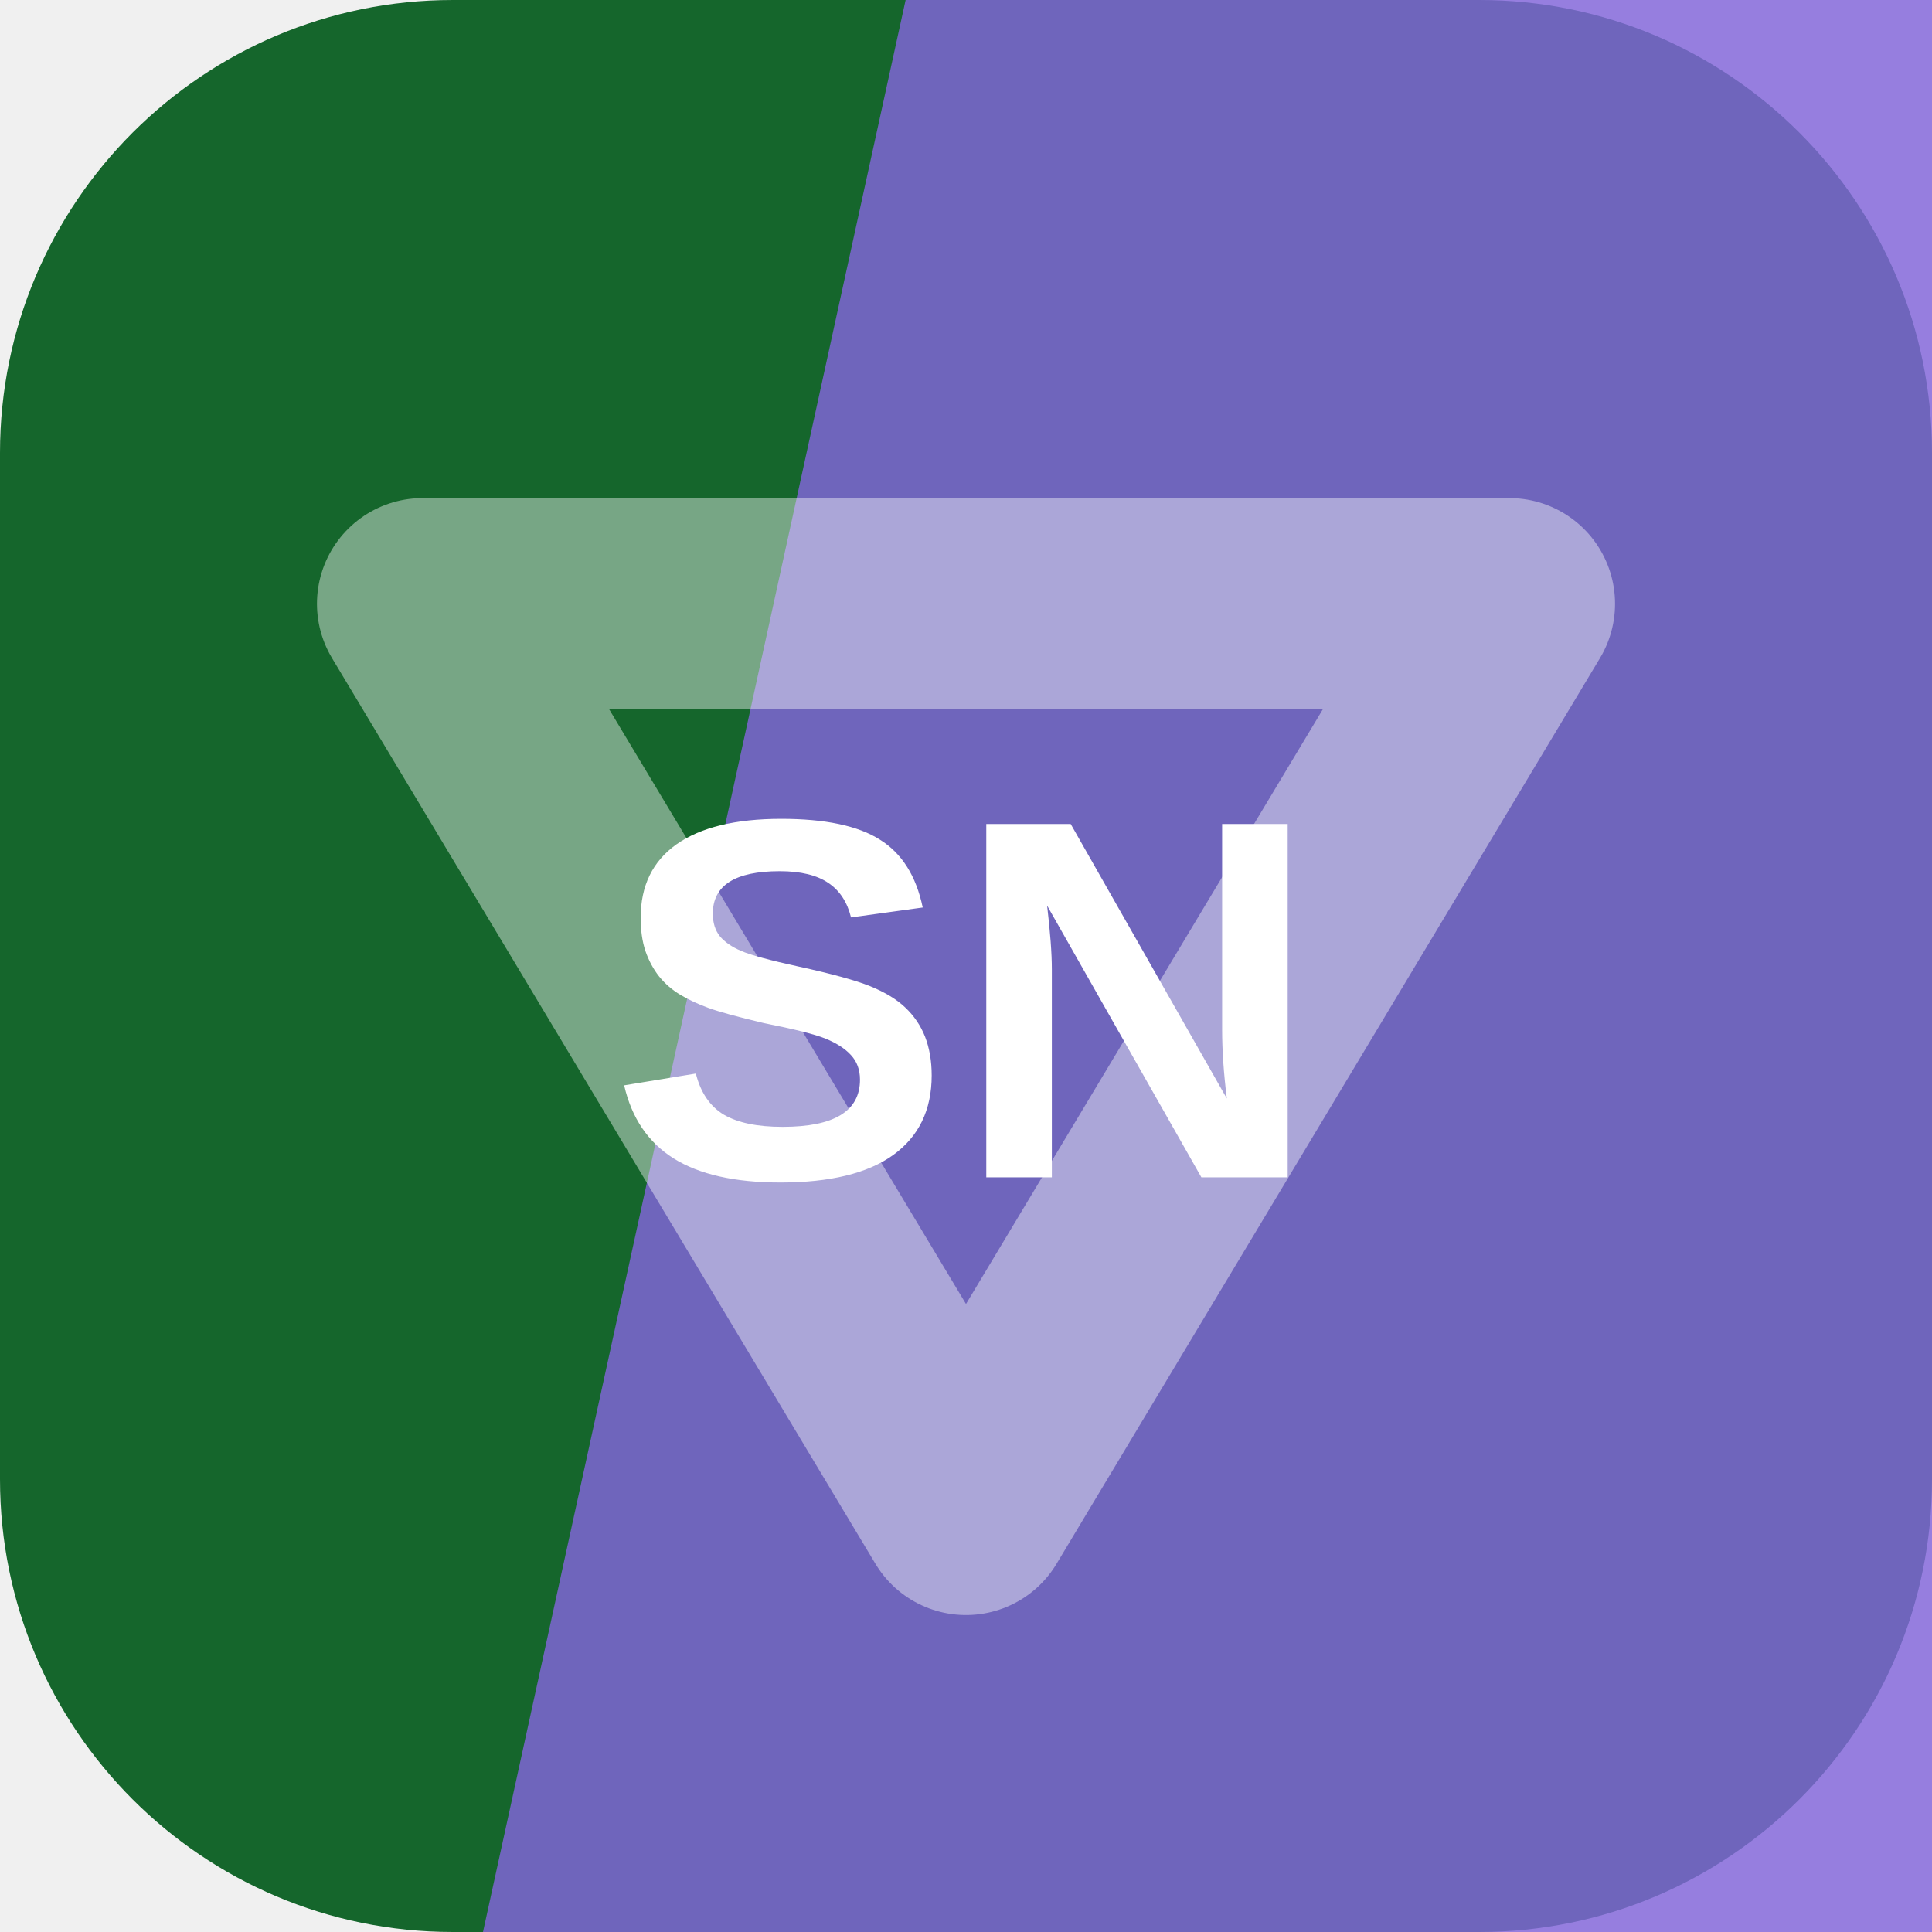
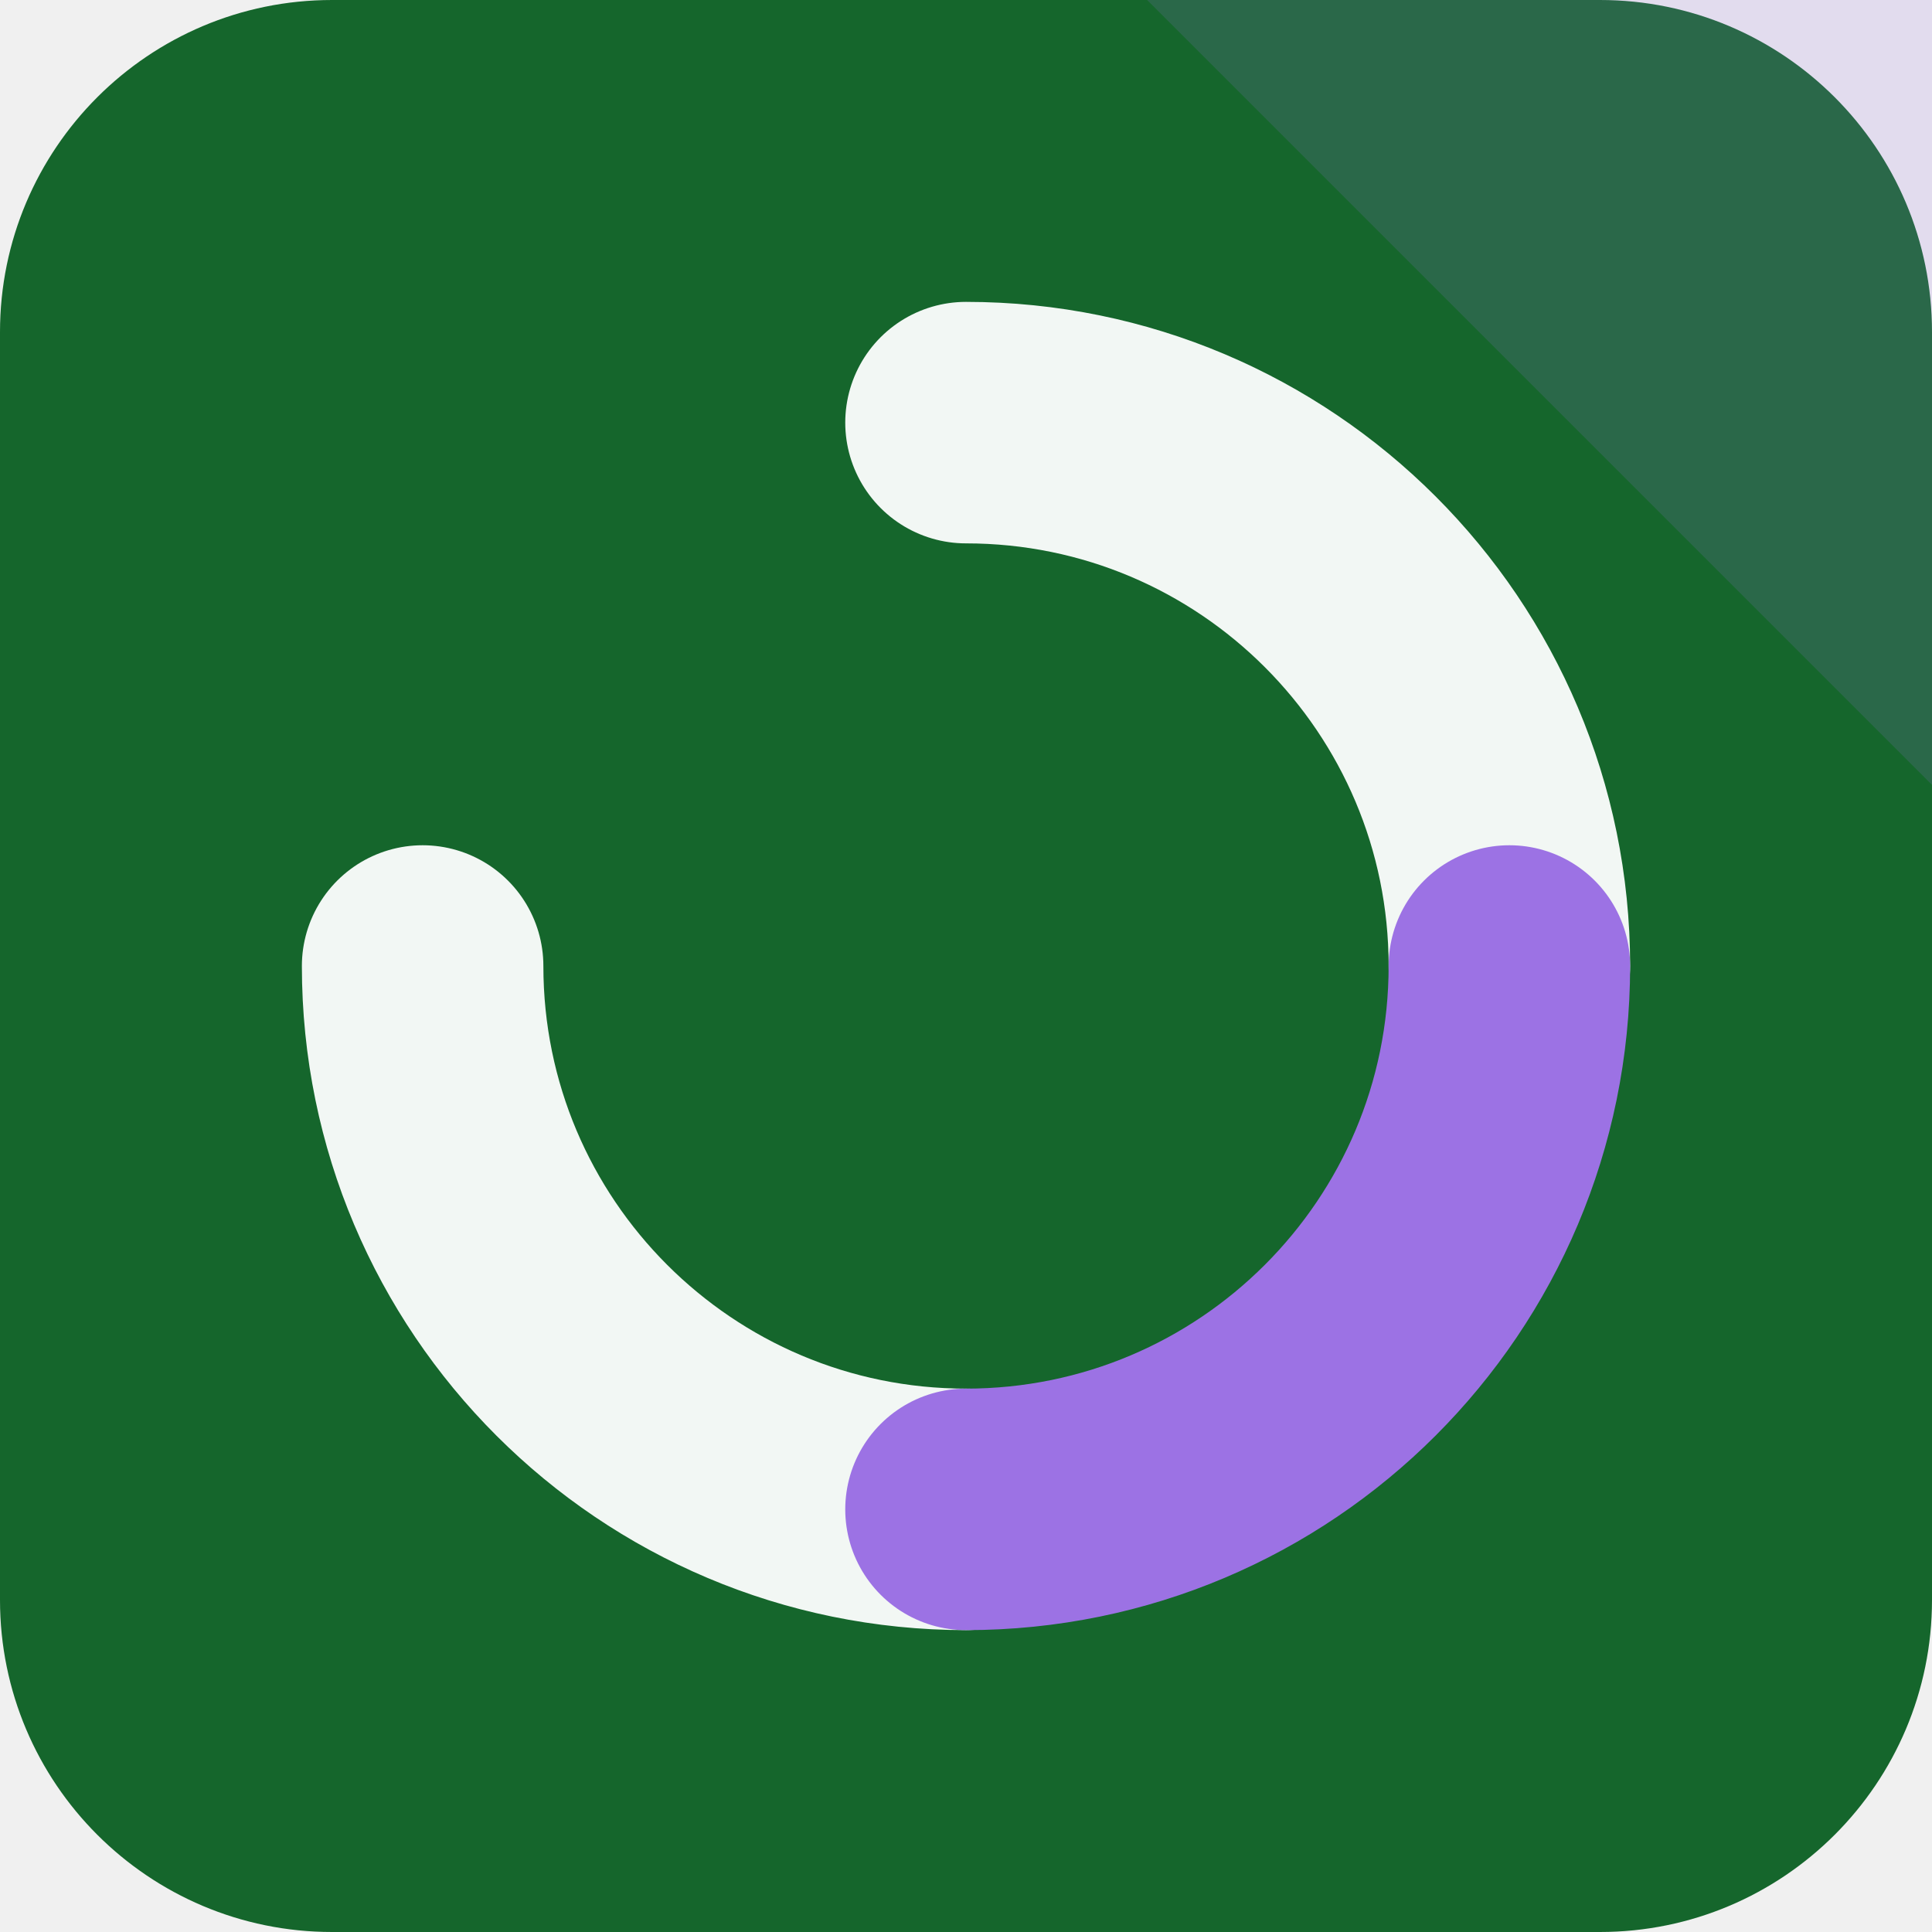
<svg xmlns="http://www.w3.org/2000/svg" width="64" height="64" viewBox="0 0 64 64" role="img">
-   <rect width="64" height="64" rx="15" fill="hsl(137 66% 24%)" />
-   <path d="M30 0h34v64H16Z" fill="hsl(255 63% 63%)" opacity="0.82" />
-   <g transform="rotate(0 32 32)" opacity="0.42">
-     <path d="M14 20h36L32 50Z" fill="none" stroke="#ffffff" stroke-width="7" stroke-linejoin="round" />
+   <rect width="64" height="64" rx="11" fill="hsl(137 66% 24%)" />
+   <path d="M64 0v26L38 0Z" fill="hsl(262 68% 67%)" opacity="0.16" />
+   <g transform="rotate(0 32 32)">
+     <g fill="none" stroke="hsl(137 24% 96%)" stroke-width="8" stroke-linecap="round">
+       <path d="M32 14a18 18 0 0 1 18 18" />
+       <path d="M32 50a18 18 0 0 1-18-18" />
+     </g>
+     <path d="M50 32a18 18 0 0 1-18 18" fill="none" stroke="hsl(262 68% 67%)" stroke-width="8" stroke-linecap="round" />
  </g>
-   <text x="32" y="39" text-anchor="middle" fill="#ffffff" font-family="Arial,Helvetica,sans-serif" font-size="17" font-weight="700" letter-spacing="0">SN</text>
</svg>
